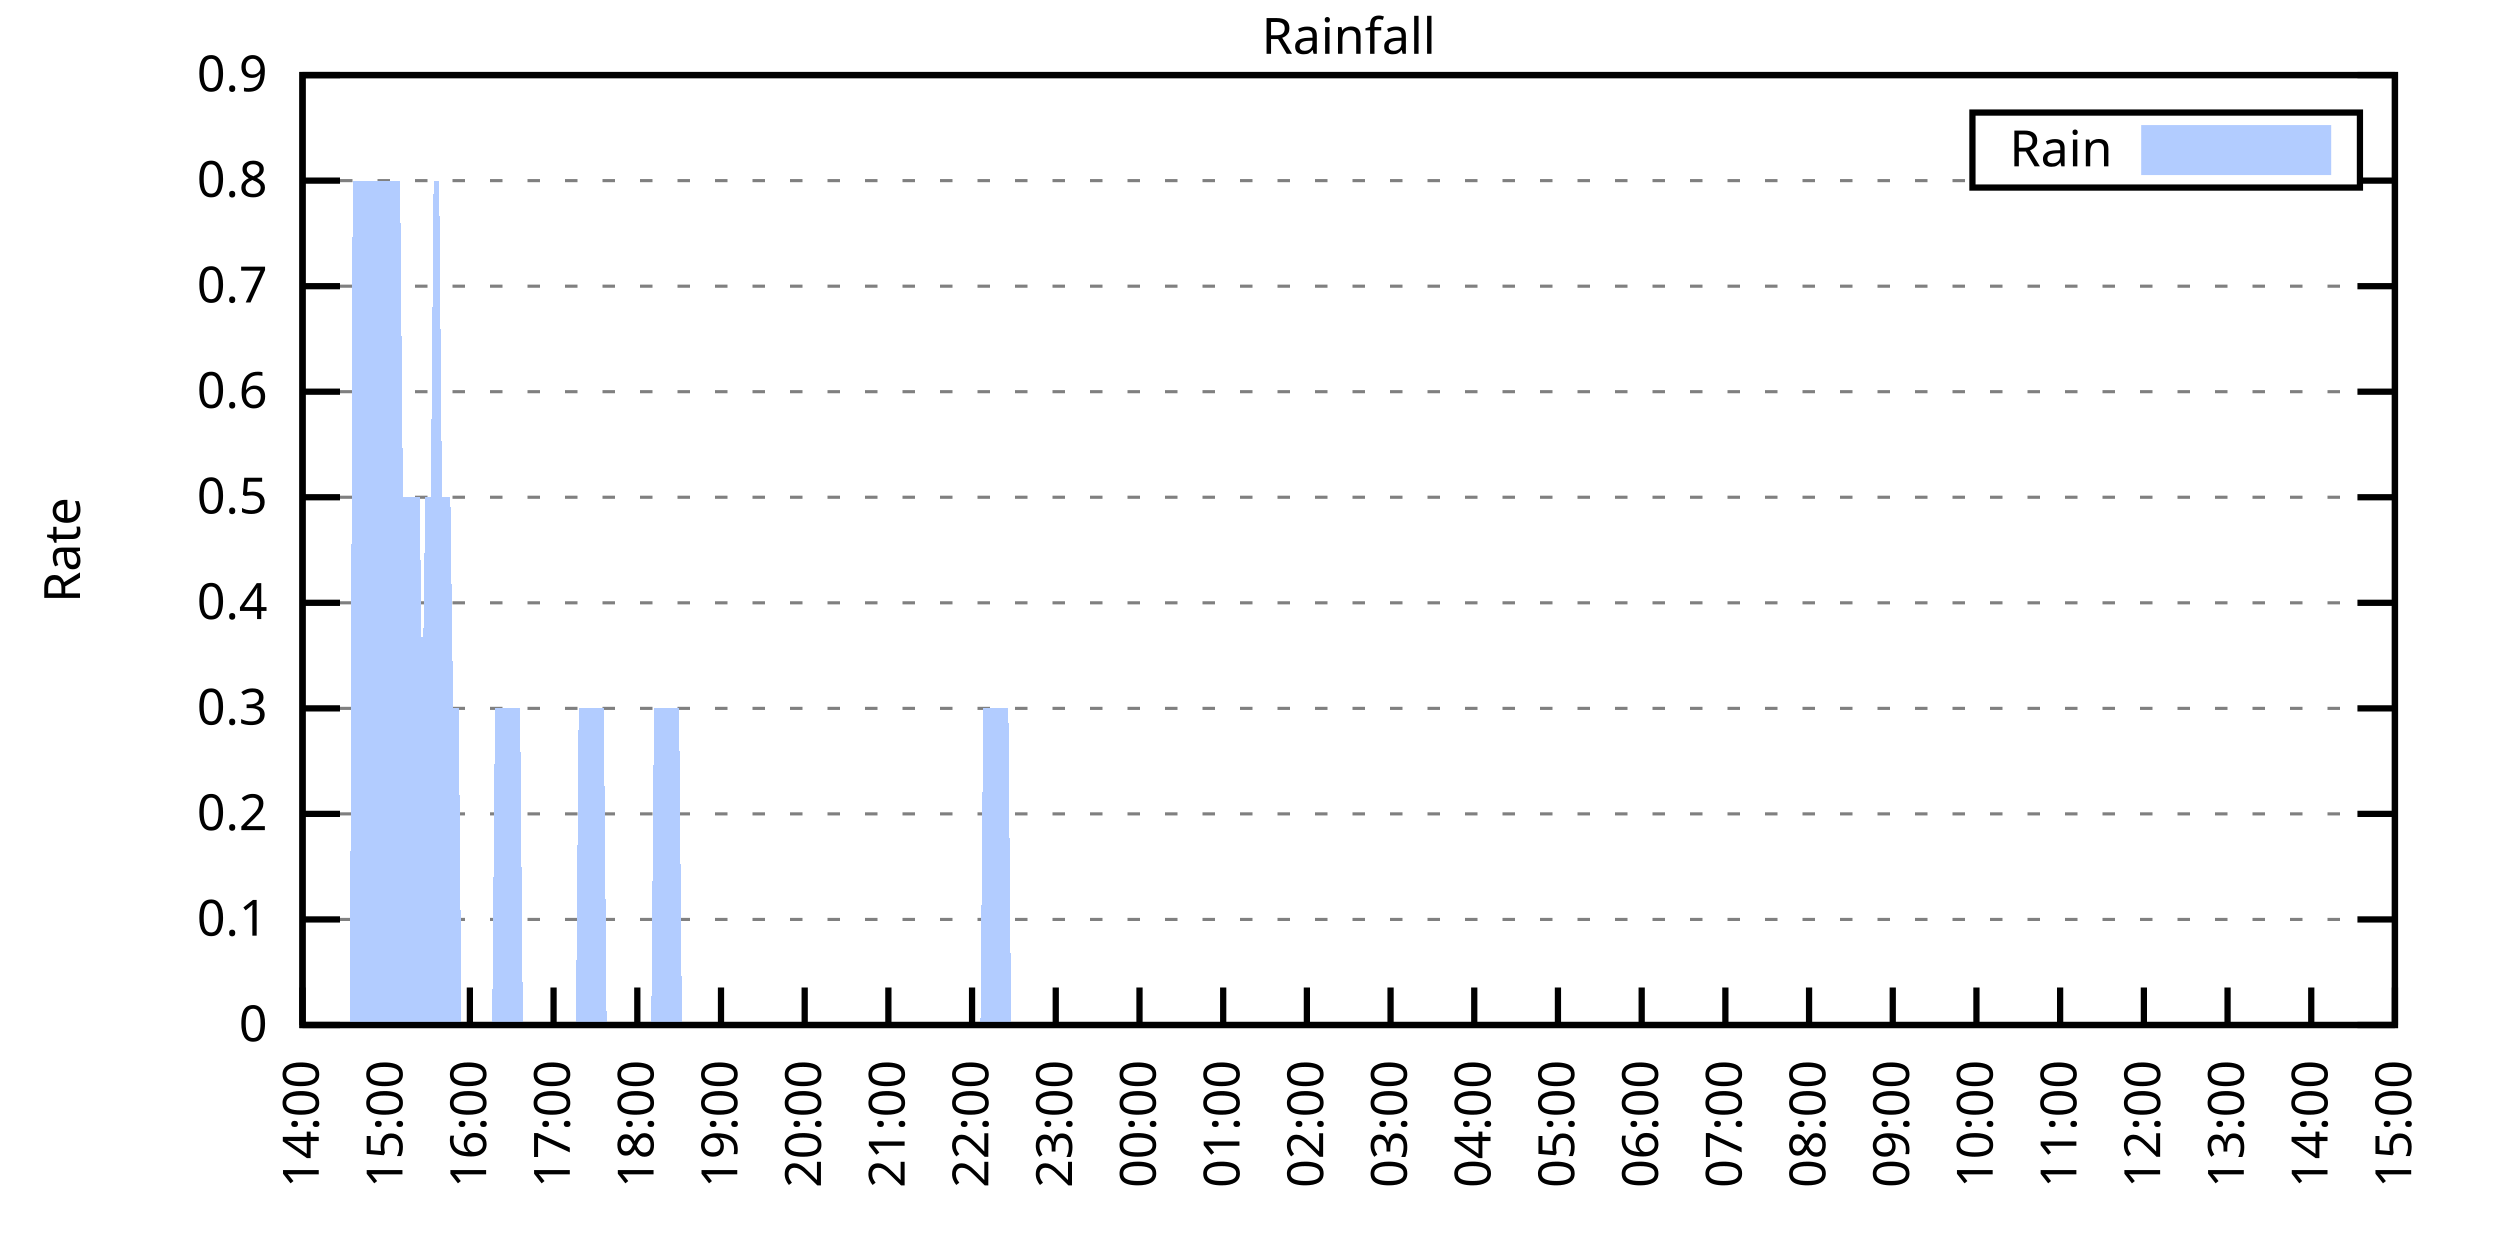
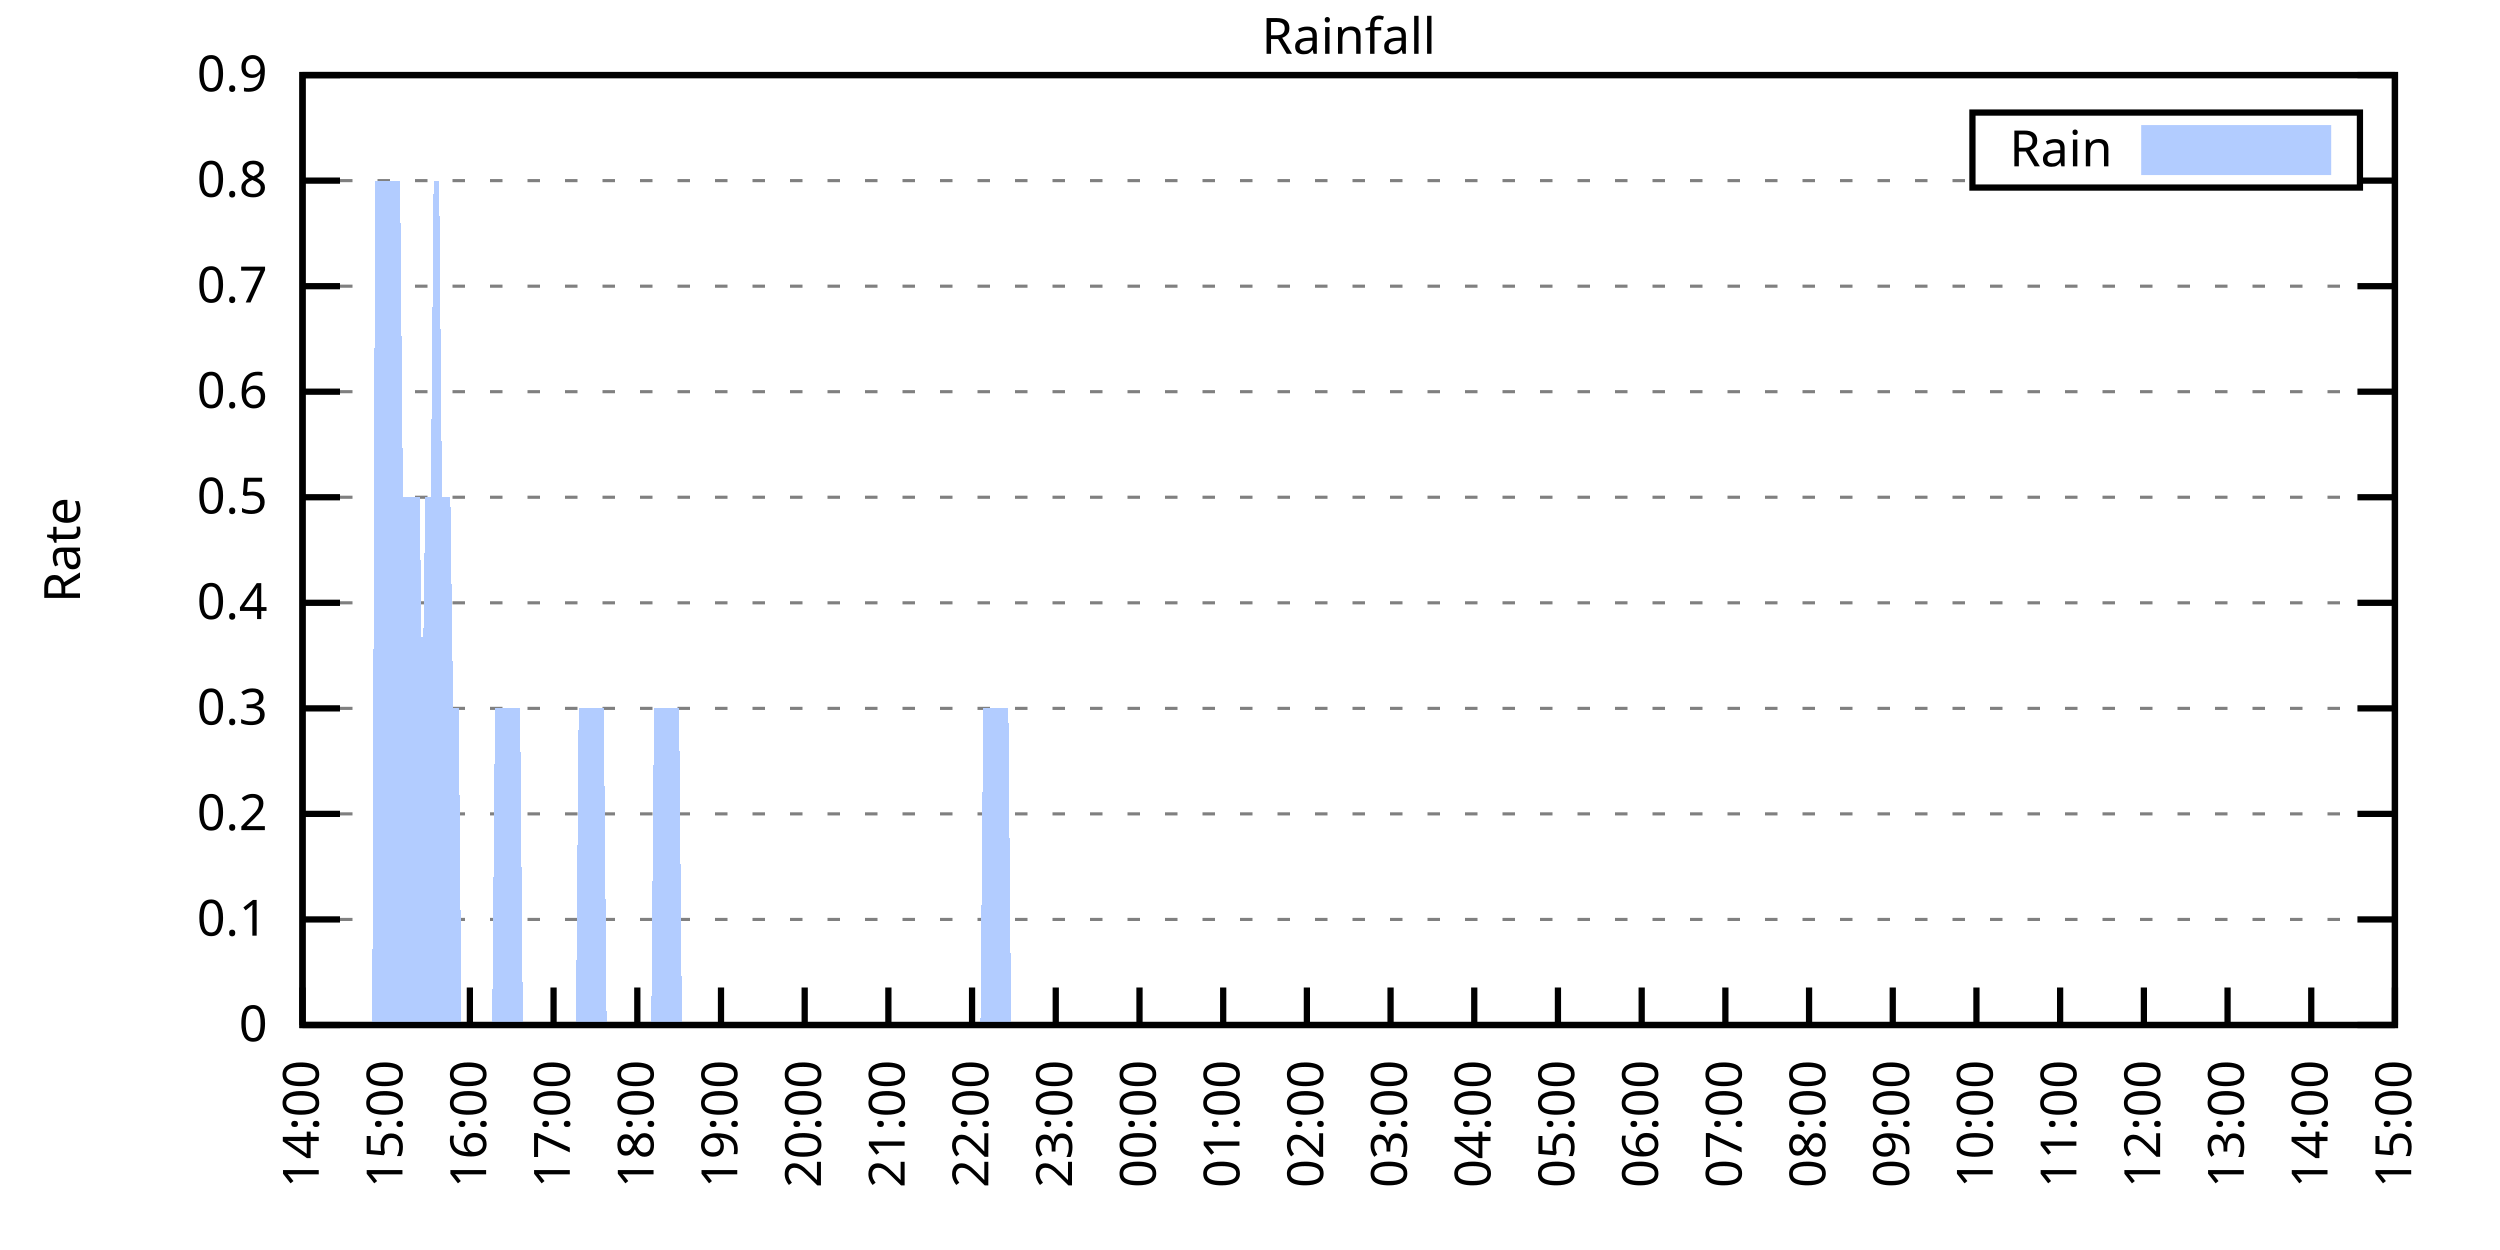
<svg xmlns="http://www.w3.org/2000/svg" xmlns:xlink="http://www.w3.org/1999/xlink" width="400" height="200" viewBox="0 0 400 200">
  <g id="gnuplot_canvas">
    <rect x="0" y="0" width="400" height="200" fill="none" />
    <defs>
      <circle id="gpDot" r="0.5" stroke-width="0.5" stroke="currentColor" />
      <path id="gpPt0" stroke-width="0.333" stroke="currentColor" d="M-1,0 h2 M0,-1 v2" />
      <path id="gpPt1" stroke-width="0.333" stroke="currentColor" d="M-1,-1 L1,1 M1,-1 L-1,1" />
      <path id="gpPt2" stroke-width="0.333" stroke="currentColor" d="M-1,0 L1,0 M0,-1 L0,1 M-1,-1 L1,1 M-1,1 L1,-1" />
      <rect id="gpPt3" stroke-width="0.333" stroke="currentColor" x="-1" y="-1" width="2" height="2" />
      <rect id="gpPt4" stroke-width="0.333" stroke="currentColor" fill="currentColor" x="-1" y="-1" width="2" height="2" />
      <circle id="gpPt5" stroke-width="0.333" stroke="currentColor" cx="0" cy="0" r="1" />
      <use xlink:href="#gpPt5" id="gpPt6" fill="currentColor" stroke="none" />
      <path id="gpPt7" stroke-width="0.333" stroke="currentColor" d="M0,-1.33 L-1.33,0.67 L1.33,0.67 z" />
      <use xlink:href="#gpPt7" id="gpPt8" fill="currentColor" stroke="none" />
      <use xlink:href="#gpPt7" id="gpPt9" stroke="currentColor" transform="rotate(180)" />
      <use xlink:href="#gpPt9" id="gpPt10" fill="currentColor" stroke="none" />
      <use xlink:href="#gpPt3" id="gpPt11" stroke="currentColor" transform="rotate(45)" />
      <use xlink:href="#gpPt11" id="gpPt12" fill="currentColor" stroke="none" />
      <path id="gpPt13" stroke-width="0.333" stroke="currentColor" d="M0,1.330 L1.265,0.411 L0.782,-1.067 L-0.782,-1.076 L-1.265,0.411 z" />
      <use xlink:href="#gpPt13" id="gpPt14" fill="currentColor" stroke="none" />
      <filter id="textbox" filterUnits="objectBoundingBox" x="0" y="0" height="1" width="1">
        <feFlood flood-color="white" flood-opacity="1" result="bgnd" />
        <feComposite in="SourceGraphic" in2="bgnd" operator="atop" />
      </filter>
      <filter id="greybox" filterUnits="objectBoundingBox" x="0" y="0" height="1" width="1">
        <feFlood flood-color="lightgrey" flood-opacity="1" result="grey" />
        <feComposite in="SourceGraphic" in2="grey" operator="atop" />
      </filter>
    </defs>
    <g fill="none" color="white" stroke="currentColor" stroke-width="1.00" stroke-linecap="butt" stroke-linejoin="miter">
</g>
    <g fill="none" color="black" stroke="currentColor" stroke-width="1.00" stroke-linecap="butt" stroke-linejoin="miter">
      <g stroke="none" shape-rendering="crispEdges">
        <polygon fill="rgb(255, 255, 255)" points="48.40,164.00 383.18,164.00 383.18,12.02 48.40,12.02 " />
      </g>
    </g>
    <g fill="none" color="black" stroke="currentColor" stroke-width="1.00" stroke-linecap="butt" stroke-linejoin="miter">
</g>
    <g fill="none" color="black" stroke="black" stroke-width="0.50" stroke-linecap="butt" stroke-linejoin="miter">
</g>
    <g fill="none" color="gray" stroke="currentColor" stroke-width="0.50" stroke-linecap="butt" stroke-linejoin="miter">
      <path stroke="gray" stroke-dasharray="2,4" class="gridline" d="M48.40,164.00 L383.19,164.00  " />
    </g>
    <g fill="none" color="gray" stroke="gray" stroke-width="1.00" stroke-linecap="butt" stroke-linejoin="miter">
</g>
    <g fill="none" color="black" stroke="currentColor" stroke-width="1.00" stroke-linecap="butt" stroke-linejoin="miter">
      <path stroke="black" d="M48.40,164.00 L54.40,164.00 M383.19,164.00 L377.19,164.00  " />
      <g transform="translate(42.80,166.60)" stroke="none" fill="black" font-family="Sans" font-size="8.00" text-anchor="end">
        <text>
          <tspan font-family="Sans"> 0</tspan>
        </text>
      </g>
    </g>
    <g fill="none" color="black" stroke="currentColor" stroke-width="1.00" stroke-linecap="butt" stroke-linejoin="miter">
</g>
    <g fill="none" color="black" stroke="black" stroke-width="0.50" stroke-linecap="butt" stroke-linejoin="miter">
</g>
    <g fill="none" color="gray" stroke="currentColor" stroke-width="0.50" stroke-linecap="butt" stroke-linejoin="miter">
      <path stroke="gray" stroke-dasharray="2,4" class="gridline" d="M48.40,147.11 L383.19,147.11  " />
    </g>
    <g fill="none" color="gray" stroke="gray" stroke-width="1.00" stroke-linecap="butt" stroke-linejoin="miter">
</g>
    <g fill="none" color="black" stroke="currentColor" stroke-width="1.00" stroke-linecap="butt" stroke-linejoin="miter">
      <path stroke="black" d="M48.40,147.11 L54.40,147.11 M383.19,147.11 L377.19,147.11  " />
      <g transform="translate(42.80,149.71)" stroke="none" fill="black" font-family="Sans" font-size="8.00" text-anchor="end">
        <text>
          <tspan font-family="Sans"> 0.1</tspan>
        </text>
      </g>
    </g>
    <g fill="none" color="black" stroke="currentColor" stroke-width="1.00" stroke-linecap="butt" stroke-linejoin="miter">
</g>
    <g fill="none" color="black" stroke="black" stroke-width="0.50" stroke-linecap="butt" stroke-linejoin="miter">
</g>
    <g fill="none" color="gray" stroke="currentColor" stroke-width="0.50" stroke-linecap="butt" stroke-linejoin="miter">
      <path stroke="gray" stroke-dasharray="2,4" class="gridline" d="M48.40,130.22 L383.19,130.22  " />
    </g>
    <g fill="none" color="gray" stroke="gray" stroke-width="1.00" stroke-linecap="butt" stroke-linejoin="miter">
</g>
    <g fill="none" color="black" stroke="currentColor" stroke-width="1.00" stroke-linecap="butt" stroke-linejoin="miter">
      <path stroke="black" d="M48.40,130.22 L54.40,130.22 M383.19,130.22 L377.19,130.22  " />
      <g transform="translate(42.80,132.82)" stroke="none" fill="black" font-family="Sans" font-size="8.00" text-anchor="end">
        <text>
          <tspan font-family="Sans"> 0.2</tspan>
        </text>
      </g>
    </g>
    <g fill="none" color="black" stroke="currentColor" stroke-width="1.00" stroke-linecap="butt" stroke-linejoin="miter">
</g>
    <g fill="none" color="black" stroke="black" stroke-width="0.50" stroke-linecap="butt" stroke-linejoin="miter">
</g>
    <g fill="none" color="gray" stroke="currentColor" stroke-width="0.50" stroke-linecap="butt" stroke-linejoin="miter">
      <path stroke="gray" stroke-dasharray="2,4" class="gridline" d="M48.40,113.34 L383.19,113.34  " />
    </g>
    <g fill="none" color="gray" stroke="gray" stroke-width="1.00" stroke-linecap="butt" stroke-linejoin="miter">
</g>
    <g fill="none" color="black" stroke="currentColor" stroke-width="1.00" stroke-linecap="butt" stroke-linejoin="miter">
      <path stroke="black" d="M48.40,113.34 L54.40,113.34 M383.19,113.34 L377.19,113.34  " />
      <g transform="translate(42.80,115.94)" stroke="none" fill="black" font-family="Sans" font-size="8.00" text-anchor="end">
        <text>
          <tspan font-family="Sans"> 0.3</tspan>
        </text>
      </g>
    </g>
    <g fill="none" color="black" stroke="currentColor" stroke-width="1.00" stroke-linecap="butt" stroke-linejoin="miter">
</g>
    <g fill="none" color="black" stroke="black" stroke-width="0.50" stroke-linecap="butt" stroke-linejoin="miter">
</g>
    <g fill="none" color="gray" stroke="currentColor" stroke-width="0.50" stroke-linecap="butt" stroke-linejoin="miter">
      <path stroke="gray" stroke-dasharray="2,4" class="gridline" d="M48.40,96.45 L383.19,96.45  " />
    </g>
    <g fill="none" color="gray" stroke="gray" stroke-width="1.00" stroke-linecap="butt" stroke-linejoin="miter">
</g>
    <g fill="none" color="black" stroke="currentColor" stroke-width="1.00" stroke-linecap="butt" stroke-linejoin="miter">
      <path stroke="black" d="M48.40,96.45 L54.40,96.45 M383.19,96.45 L377.19,96.45  " />
      <g transform="translate(42.80,99.05)" stroke="none" fill="black" font-family="Sans" font-size="8.00" text-anchor="end">
        <text>
          <tspan font-family="Sans"> 0.4</tspan>
        </text>
      </g>
    </g>
    <g fill="none" color="black" stroke="currentColor" stroke-width="1.00" stroke-linecap="butt" stroke-linejoin="miter">
</g>
    <g fill="none" color="black" stroke="black" stroke-width="0.50" stroke-linecap="butt" stroke-linejoin="miter">
</g>
    <g fill="none" color="gray" stroke="currentColor" stroke-width="0.50" stroke-linecap="butt" stroke-linejoin="miter">
      <path stroke="gray" stroke-dasharray="2,4" class="gridline" d="M48.40,79.56 L383.19,79.56  " />
    </g>
    <g fill="none" color="gray" stroke="gray" stroke-width="1.00" stroke-linecap="butt" stroke-linejoin="miter">
</g>
    <g fill="none" color="black" stroke="currentColor" stroke-width="1.00" stroke-linecap="butt" stroke-linejoin="miter">
      <path stroke="black" d="M48.40,79.56 L54.40,79.56 M383.19,79.56 L377.19,79.56  " />
      <g transform="translate(42.80,82.16)" stroke="none" fill="black" font-family="Sans" font-size="8.00" text-anchor="end">
        <text>
          <tspan font-family="Sans"> 0.5</tspan>
        </text>
      </g>
    </g>
    <g fill="none" color="black" stroke="currentColor" stroke-width="1.00" stroke-linecap="butt" stroke-linejoin="miter">
</g>
    <g fill="none" color="black" stroke="black" stroke-width="0.50" stroke-linecap="butt" stroke-linejoin="miter">
</g>
    <g fill="none" color="gray" stroke="currentColor" stroke-width="0.50" stroke-linecap="butt" stroke-linejoin="miter">
      <path stroke="gray" stroke-dasharray="2,4" class="gridline" d="M48.40,62.67 L383.19,62.67  " />
    </g>
    <g fill="none" color="gray" stroke="gray" stroke-width="1.00" stroke-linecap="butt" stroke-linejoin="miter">
</g>
    <g fill="none" color="black" stroke="currentColor" stroke-width="1.00" stroke-linecap="butt" stroke-linejoin="miter">
      <path stroke="black" d="M48.40,62.67 L54.40,62.67 M383.19,62.67 L377.19,62.67  " />
      <g transform="translate(42.80,65.27)" stroke="none" fill="black" font-family="Sans" font-size="8.00" text-anchor="end">
        <text>
          <tspan font-family="Sans"> 0.6</tspan>
        </text>
      </g>
    </g>
    <g fill="none" color="black" stroke="currentColor" stroke-width="1.00" stroke-linecap="butt" stroke-linejoin="miter">
</g>
    <g fill="none" color="black" stroke="black" stroke-width="0.50" stroke-linecap="butt" stroke-linejoin="miter">
</g>
    <g fill="none" color="gray" stroke="currentColor" stroke-width="0.50" stroke-linecap="butt" stroke-linejoin="miter">
      <path stroke="gray" stroke-dasharray="2,4" class="gridline" d="M48.40,45.79 L383.19,45.79  " />
    </g>
    <g fill="none" color="gray" stroke="gray" stroke-width="1.00" stroke-linecap="butt" stroke-linejoin="miter">
</g>
    <g fill="none" color="black" stroke="currentColor" stroke-width="1.00" stroke-linecap="butt" stroke-linejoin="miter">
      <path stroke="black" d="M48.40,45.79 L54.40,45.79 M383.19,45.79 L377.19,45.79  " />
      <g transform="translate(42.80,48.39)" stroke="none" fill="black" font-family="Sans" font-size="8.00" text-anchor="end">
        <text>
          <tspan font-family="Sans"> 0.7</tspan>
        </text>
      </g>
    </g>
    <g fill="none" color="black" stroke="currentColor" stroke-width="1.00" stroke-linecap="butt" stroke-linejoin="miter">
</g>
    <g fill="none" color="black" stroke="black" stroke-width="0.50" stroke-linecap="butt" stroke-linejoin="miter">
</g>
    <g fill="none" color="gray" stroke="currentColor" stroke-width="0.50" stroke-linecap="butt" stroke-linejoin="miter">
      <path stroke="gray" stroke-dasharray="2,4" class="gridline" d="M48.40,28.90 L315.59,28.90 M377.59,28.90 L383.19,28.90  " />
    </g>
    <g fill="none" color="gray" stroke="gray" stroke-width="1.00" stroke-linecap="butt" stroke-linejoin="miter">
</g>
    <g fill="none" color="black" stroke="currentColor" stroke-width="1.00" stroke-linecap="butt" stroke-linejoin="miter">
      <path stroke="black" d="M48.40,28.90 L54.40,28.90 M383.19,28.90 L377.19,28.90  " />
      <g transform="translate(42.80,31.50)" stroke="none" fill="black" font-family="Sans" font-size="8.00" text-anchor="end">
        <text>
          <tspan font-family="Sans"> 0.8</tspan>
        </text>
      </g>
    </g>
    <g fill="none" color="black" stroke="currentColor" stroke-width="1.00" stroke-linecap="butt" stroke-linejoin="miter">
</g>
    <g fill="none" color="black" stroke="black" stroke-width="0.50" stroke-linecap="butt" stroke-linejoin="miter">
</g>
    <g fill="none" color="gray" stroke="currentColor" stroke-width="0.50" stroke-linecap="butt" stroke-linejoin="miter">
      <path stroke="gray" stroke-dasharray="2,4" class="gridline" d="M48.40,12.01 L383.19,12.01  " />
    </g>
    <g fill="none" color="gray" stroke="gray" stroke-width="1.00" stroke-linecap="butt" stroke-linejoin="miter">
</g>
    <g fill="none" color="black" stroke="currentColor" stroke-width="1.00" stroke-linecap="butt" stroke-linejoin="miter">
      <path stroke="black" d="M48.40,12.01 L54.40,12.01 M383.19,12.01 L377.19,12.01  " />
      <g transform="translate(42.80,14.61)" stroke="none" fill="black" font-family="Sans" font-size="8.00" text-anchor="end">
        <text>
          <tspan font-family="Sans"> 0.9</tspan>
        </text>
      </g>
    </g>
    <g fill="none" color="black" stroke="currentColor" stroke-width="1.00" stroke-linecap="butt" stroke-linejoin="miter">
      <path stroke="black" d="M48.40,164.00 L48.40,158.00  " />
      <g transform="translate(51.00,169.60) rotate(270.00)" stroke="none" fill="black" font-family="Sans" font-size="8.00" text-anchor="end">
        <text>
          <tspan font-family="Sans">14:00</tspan>
        </text>
      </g>
    </g>
    <g fill="none" color="black" stroke="currentColor" stroke-width="1.00" stroke-linecap="butt" stroke-linejoin="miter">
      <path stroke="black" d="M61.79,164.00 L61.79,158.00  " />
      <g transform="translate(64.39,169.60) rotate(270.00)" stroke="none" fill="black" font-family="Sans" font-size="8.00" text-anchor="end">
        <text>
          <tspan font-family="Sans">15:00</tspan>
        </text>
      </g>
    </g>
    <g fill="none" color="black" stroke="currentColor" stroke-width="1.00" stroke-linecap="butt" stroke-linejoin="miter">
      <path stroke="black" d="M75.18,164.00 L75.18,158.00  " />
      <g transform="translate(77.78,169.60) rotate(270.00)" stroke="none" fill="black" font-family="Sans" font-size="8.00" text-anchor="end">
        <text>
          <tspan font-family="Sans">16:00</tspan>
        </text>
      </g>
    </g>
    <g fill="none" color="black" stroke="currentColor" stroke-width="1.00" stroke-linecap="butt" stroke-linejoin="miter">
      <path stroke="black" d="M88.57,164.00 L88.57,158.00  " />
      <g transform="translate(91.17,169.60) rotate(270.00)" stroke="none" fill="black" font-family="Sans" font-size="8.00" text-anchor="end">
        <text>
          <tspan font-family="Sans">17:00</tspan>
        </text>
      </g>
    </g>
    <g fill="none" color="black" stroke="currentColor" stroke-width="1.00" stroke-linecap="butt" stroke-linejoin="miter">
      <path stroke="black" d="M101.97,164.00 L101.97,158.00  " />
      <g transform="translate(104.57,169.60) rotate(270.00)" stroke="none" fill="black" font-family="Sans" font-size="8.00" text-anchor="end">
        <text>
          <tspan font-family="Sans">18:00</tspan>
        </text>
      </g>
    </g>
    <g fill="none" color="black" stroke="currentColor" stroke-width="1.00" stroke-linecap="butt" stroke-linejoin="miter">
      <path stroke="black" d="M115.36,164.00 L115.36,158.00  " />
      <g transform="translate(117.96,169.60) rotate(270.00)" stroke="none" fill="black" font-family="Sans" font-size="8.00" text-anchor="end">
        <text>
          <tspan font-family="Sans">19:00</tspan>
        </text>
      </g>
    </g>
    <g fill="none" color="black" stroke="currentColor" stroke-width="1.00" stroke-linecap="butt" stroke-linejoin="miter">
      <path stroke="black" d="M128.75,164.00 L128.75,158.00  " />
      <g transform="translate(131.35,169.60) rotate(270.00)" stroke="none" fill="black" font-family="Sans" font-size="8.00" text-anchor="end">
        <text>
          <tspan font-family="Sans">20:00</tspan>
        </text>
      </g>
    </g>
    <g fill="none" color="black" stroke="currentColor" stroke-width="1.00" stroke-linecap="butt" stroke-linejoin="miter">
      <path stroke="black" d="M142.14,164.00 L142.14,158.00  " />
      <g transform="translate(144.74,169.60) rotate(270.00)" stroke="none" fill="black" font-family="Sans" font-size="8.00" text-anchor="end">
        <text>
          <tspan font-family="Sans">21:00</tspan>
        </text>
      </g>
    </g>
    <g fill="none" color="black" stroke="currentColor" stroke-width="1.00" stroke-linecap="butt" stroke-linejoin="miter">
      <path stroke="black" d="M155.53,164.00 L155.53,158.00  " />
      <g transform="translate(158.13,169.60) rotate(270.00)" stroke="none" fill="black" font-family="Sans" font-size="8.00" text-anchor="end">
        <text>
          <tspan font-family="Sans">22:00</tspan>
        </text>
      </g>
    </g>
    <g fill="none" color="black" stroke="currentColor" stroke-width="1.00" stroke-linecap="butt" stroke-linejoin="miter">
      <path stroke="black" d="M168.92,164.00 L168.92,158.00  " />
      <g transform="translate(171.52,169.60) rotate(270.00)" stroke="none" fill="black" font-family="Sans" font-size="8.00" text-anchor="end">
        <text>
          <tspan font-family="Sans">23:00</tspan>
        </text>
      </g>
    </g>
    <g fill="none" color="black" stroke="currentColor" stroke-width="1.00" stroke-linecap="butt" stroke-linejoin="miter">
      <path stroke="black" d="M182.32,164.00 L182.32,158.00  " />
      <g transform="translate(184.92,169.60) rotate(270.00)" stroke="none" fill="black" font-family="Sans" font-size="8.00" text-anchor="end">
        <text>
          <tspan font-family="Sans">00:00</tspan>
        </text>
      </g>
    </g>
    <g fill="none" color="black" stroke="currentColor" stroke-width="1.00" stroke-linecap="butt" stroke-linejoin="miter">
      <path stroke="black" d="M195.71,164.00 L195.71,158.00  " />
      <g transform="translate(198.31,169.60) rotate(270.00)" stroke="none" fill="black" font-family="Sans" font-size="8.00" text-anchor="end">
        <text>
          <tspan font-family="Sans">01:00</tspan>
        </text>
      </g>
    </g>
    <g fill="none" color="black" stroke="currentColor" stroke-width="1.00" stroke-linecap="butt" stroke-linejoin="miter">
      <path stroke="black" d="M209.10,164.00 L209.10,158.00  " />
      <g transform="translate(211.70,169.60) rotate(270.00)" stroke="none" fill="black" font-family="Sans" font-size="8.00" text-anchor="end">
        <text>
          <tspan font-family="Sans">02:00</tspan>
        </text>
      </g>
    </g>
    <g fill="none" color="black" stroke="currentColor" stroke-width="1.00" stroke-linecap="butt" stroke-linejoin="miter">
      <path stroke="black" d="M222.49,164.00 L222.49,158.00  " />
      <g transform="translate(225.09,169.60) rotate(270.00)" stroke="none" fill="black" font-family="Sans" font-size="8.00" text-anchor="end">
        <text>
          <tspan font-family="Sans">03:00</tspan>
        </text>
      </g>
    </g>
    <g fill="none" color="black" stroke="currentColor" stroke-width="1.00" stroke-linecap="butt" stroke-linejoin="miter">
      <path stroke="black" d="M235.88,164.00 L235.88,158.00  " />
      <g transform="translate(238.48,169.60) rotate(270.00)" stroke="none" fill="black" font-family="Sans" font-size="8.00" text-anchor="end">
        <text>
          <tspan font-family="Sans">04:00</tspan>
        </text>
      </g>
    </g>
    <g fill="none" color="black" stroke="currentColor" stroke-width="1.00" stroke-linecap="butt" stroke-linejoin="miter">
      <path stroke="black" d="M249.27,164.00 L249.27,158.00  " />
      <g transform="translate(251.87,169.60) rotate(270.00)" stroke="none" fill="black" font-family="Sans" font-size="8.00" text-anchor="end">
        <text>
          <tspan font-family="Sans">05:00</tspan>
        </text>
      </g>
    </g>
    <g fill="none" color="black" stroke="currentColor" stroke-width="1.00" stroke-linecap="butt" stroke-linejoin="miter">
      <path stroke="black" d="M262.67,164.00 L262.67,158.00  " />
      <g transform="translate(265.27,169.60) rotate(270.00)" stroke="none" fill="black" font-family="Sans" font-size="8.00" text-anchor="end">
        <text>
          <tspan font-family="Sans">06:00</tspan>
        </text>
      </g>
    </g>
    <g fill="none" color="black" stroke="currentColor" stroke-width="1.00" stroke-linecap="butt" stroke-linejoin="miter">
      <path stroke="black" d="M276.06,164.00 L276.06,158.00  " />
      <g transform="translate(278.66,169.60) rotate(270.00)" stroke="none" fill="black" font-family="Sans" font-size="8.00" text-anchor="end">
        <text>
          <tspan font-family="Sans">07:00</tspan>
        </text>
      </g>
    </g>
    <g fill="none" color="black" stroke="currentColor" stroke-width="1.00" stroke-linecap="butt" stroke-linejoin="miter">
      <path stroke="black" d="M289.45,164.00 L289.45,158.00  " />
      <g transform="translate(292.05,169.60) rotate(270.00)" stroke="none" fill="black" font-family="Sans" font-size="8.00" text-anchor="end">
        <text>
          <tspan font-family="Sans">08:00</tspan>
        </text>
      </g>
    </g>
    <g fill="none" color="black" stroke="currentColor" stroke-width="1.00" stroke-linecap="butt" stroke-linejoin="miter">
      <path stroke="black" d="M302.84,164.00 L302.84,158.00  " />
      <g transform="translate(305.44,169.60) rotate(270.00)" stroke="none" fill="black" font-family="Sans" font-size="8.00" text-anchor="end">
        <text>
          <tspan font-family="Sans">09:00</tspan>
        </text>
      </g>
    </g>
    <g fill="none" color="black" stroke="currentColor" stroke-width="1.00" stroke-linecap="butt" stroke-linejoin="miter">
      <path stroke="black" d="M316.23,164.00 L316.23,158.00  " />
      <g transform="translate(318.83,169.60) rotate(270.00)" stroke="none" fill="black" font-family="Sans" font-size="8.00" text-anchor="end">
        <text>
          <tspan font-family="Sans">10:00</tspan>
        </text>
      </g>
    </g>
    <g fill="none" color="black" stroke="currentColor" stroke-width="1.00" stroke-linecap="butt" stroke-linejoin="miter">
      <path stroke="black" d="M329.62,164.00 L329.62,158.00  " />
      <g transform="translate(332.22,169.60) rotate(270.00)" stroke="none" fill="black" font-family="Sans" font-size="8.00" text-anchor="end">
        <text>
          <tspan font-family="Sans">11:00</tspan>
        </text>
      </g>
    </g>
    <g fill="none" color="black" stroke="currentColor" stroke-width="1.00" stroke-linecap="butt" stroke-linejoin="miter">
      <path stroke="black" d="M343.02,164.00 L343.02,158.00  " />
      <g transform="translate(345.62,169.60) rotate(270.00)" stroke="none" fill="black" font-family="Sans" font-size="8.00" text-anchor="end">
        <text>
          <tspan font-family="Sans">12:00</tspan>
        </text>
      </g>
    </g>
    <g fill="none" color="black" stroke="currentColor" stroke-width="1.00" stroke-linecap="butt" stroke-linejoin="miter">
      <path stroke="black" d="M356.41,164.00 L356.41,158.00  " />
      <g transform="translate(359.01,169.60) rotate(270.00)" stroke="none" fill="black" font-family="Sans" font-size="8.00" text-anchor="end">
        <text>
          <tspan font-family="Sans">13:00</tspan>
        </text>
      </g>
    </g>
    <g fill="none" color="black" stroke="currentColor" stroke-width="1.00" stroke-linecap="butt" stroke-linejoin="miter">
      <path stroke="black" d="M369.80,164.00 L369.80,158.00  " />
      <g transform="translate(372.40,169.60) rotate(270.00)" stroke="none" fill="black" font-family="Sans" font-size="8.00" text-anchor="end">
        <text>
          <tspan font-family="Sans">14:00</tspan>
        </text>
      </g>
    </g>
    <g fill="none" color="black" stroke="currentColor" stroke-width="1.00" stroke-linecap="butt" stroke-linejoin="miter">
      <path stroke="black" d="M383.19,164.00 L383.19,158.00  " />
      <g transform="translate(385.79,169.60) rotate(270.00)" stroke="none" fill="black" font-family="Sans" font-size="8.00" text-anchor="end">
        <text>
          <tspan font-family="Sans">15:00</tspan>
        </text>
      </g>
    </g>
    <g fill="none" color="black" stroke="currentColor" stroke-width="1.00" stroke-linecap="butt" stroke-linejoin="miter">
</g>
    <g fill="none" color="black" stroke="currentColor" stroke-width="1.00" stroke-linecap="butt" stroke-linejoin="miter">
      <path stroke="black" d="M48.40,12.01 L48.40,164.00 L383.19,164.00 L383.19,12.01 L48.40,12.01 Z  " />
    </g>
    <g fill="none" color="black" stroke="currentColor" stroke-width="1.00" stroke-linecap="butt" stroke-linejoin="miter">
</g>
    <g fill="none" color="black" stroke="currentColor" stroke-width="1.00" stroke-linecap="butt" stroke-linejoin="miter">
      <path stroke="black" d="M315.59,30.01 L315.59,18.01 L377.59,18.01 L377.59,30.01 L315.59,30.01 Z  " />
    </g>
    <g id="Rainfall_plot_1">
      <g fill="none" color="white" stroke="black" stroke-width="2.00" stroke-linecap="butt" stroke-linejoin="miter">
</g>
      <g fill="none" color="black" stroke="currentColor" stroke-width="2.00" stroke-linecap="butt" stroke-linejoin="miter">
        <g transform="translate(337.99,26.61)" stroke="none" fill="black" font-family="Sans" font-size="8.00" text-anchor="end">
          <text>
            <tspan font-family="Sans">Rain</tspan>
          </text>
        </g>
      </g>
      <g fill="none" color="black" stroke="currentColor" stroke-width="2.00" stroke-linecap="butt" stroke-linejoin="miter">
        <g stroke="none" shape-rendering="crispEdges">
          <polygon fill="rgb(178, 204, 255)" points="343.59,27.01 371.99,27.01 371.99,21.01 343.59,21.01 " />
        </g>
        <path stroke="rgb(178, 204, 255)" d="M343.59,27.01 L371.99,27.01 L371.99,21.01 L343.59,21.01 L343.59,27.01 Z  " />
      </g>
      <g fill="none" color="black" stroke="currentColor" stroke-width="2.00" stroke-linecap="butt" stroke-linejoin="miter">
        <g stroke="none" shape-rendering="crispEdges">
-           <polygon fill="rgb(178, 204, 255)" points="51.97,164.00 52.42,164.00 52.86,164.00 53.31,164.00 53.76,164.00 54.20,164.00 54.65,164.00 55.10,164.00 55.54,164.00 55.99,164.00 56.43,28.90 56.88,28.90 57.33,28.90 57.77,28.90 58.22,28.90 58.67,28.90 59.11,28.90 59.56,28.90 60.01,28.90 60.45,28.90 60.90,28.90 61.35,28.90 61.79,28.90 62.24,28.90 62.68,28.90 63.13,28.90 63.58,28.90 64.02,28.90 64.47,79.56 64.92,79.56 65.36,79.56 65.81,79.56 66.26,79.56 66.70,79.56 67.15,79.56 67.59,113.34 68.04,79.56 68.49,79.56 68.93,79.56 69.38,28.90 69.83,28.90 70.27,28.90 70.72,79.56 71.17,79.56 71.61,79.56 72.06,79.56 72.50,113.34 72.95,113.34 73.40,113.34 73.84,164.00 74.29,164.00 74.74,164.00 75.18,164.00 75.63,164.00 76.08,164.00 76.52,164.00 76.97,164.00 77.42,164.00 77.86,164.00 78.31,164.00 78.75,164.00 79.20,113.34 79.65,113.34 80.09,113.34 80.54,113.34 80.99,113.34 81.43,113.34 81.88,113.34 82.33,113.34 82.77,113.34 83.22,113.34 83.66,164.00 84.11,164.00 84.56,164.00 85.00,164.00 85.45,164.00 85.90,164.00 86.34,164.00 86.79,164.00 87.24,164.00 87.68,164.00 88.13,164.00 88.57,164.00 89.02,164.00 89.47,164.00 89.91,164.00 90.36,164.00 90.81,164.00 91.25,164.00 91.70,164.00 92.15,164.00 92.59,113.34 93.04,113.34 93.49,113.34 93.93,113.34 94.38,113.34 94.82,113.34 95.27,113.34 95.72,113.34 96.16,113.34 96.61,113.34 97.06,164.00 97.50,164.00 97.95,164.00 98.40,164.00 98.84,164.00 99.29,164.00 99.73,164.00 100.18,164.00 100.63,164.00 101.07,164.00 101.52,164.00 101.97,164.00 102.41,164.00 102.86,164.00 103.31,164.00 103.75,164.00 104.20,164.00 104.64,113.34 105.09,113.34 105.54,113.34 105.98,113.34 106.43,113.34 106.88,113.34 107.32,113.34 107.77,113.34 108.22,113.34 108.66,113.34 109.11,164.00 109.55,164.00 110.00,164.00 110.45,164.00 110.89,164.00 111.34,164.00 111.79,164.00 112.23,164.00 112.68,164.00 113.13,164.00 113.57,164.00 114.02,164.00 114.47,164.00 114.91,164.00 115.36,164.00 115.80,164.00 116.25,164.00 116.70,164.00 117.14,164.00 117.59,164.00 118.04,164.00 118.48,164.00 118.93,164.00 119.38,164.00 119.82,164.00 120.27,164.00 120.71,164.00 121.16,164.00 121.61,164.00 122.05,164.00 122.50,164.00 122.95,164.00 123.39,164.00 123.84,164.00 124.29,164.00 124.73,164.00 125.18,164.00 125.62,164.00 126.07,164.00 126.52,164.00 126.96,164.00 127.41,164.00 127.86,164.00 128.30,164.00 128.75,164.00 129.20,164.00 129.64,164.00 130.09,164.00 130.54,164.00 130.98,164.00 131.43,164.00 131.87,164.00 132.32,164.00 132.77,164.00 133.21,164.00 133.66,164.00 134.11,164.00 134.55,164.00 135.00,164.00 135.45,164.00 135.89,164.00 136.34,164.00 136.78,164.00 137.23,164.00 137.68,164.00 138.12,164.00 138.57,164.00 139.02,164.00 139.46,164.00 139.91,164.00 140.36,164.00 140.80,164.00 141.25,164.00 141.69,164.00 142.14,164.00 142.59,164.00 143.03,164.00 143.48,164.00 143.93,164.00 144.37,164.00 144.82,164.00 145.27,164.00 145.71,164.00 146.16,164.00 146.61,164.00 147.05,164.00 147.50,164.00 147.94,164.00 148.39,164.00 148.84,164.00 149.28,164.00 149.73,164.00 150.18,164.00 150.62,164.00 151.07,164.00 151.52,164.00 151.96,164.00 152.41,164.00 152.85,164.00 153.30,164.00 153.75,164.00 154.19,164.00 154.64,164.00 155.09,164.00 155.53,164.00 155.98,164.00 156.43,164.00 156.87,164.00 157.32,113.34 157.76,113.34 158.21,113.34 158.66,113.34 159.10,113.34 159.55,113.34 160.00,113.34 160.44,113.34 160.89,113.34 161.34,113.34 161.78,164.00 162.23,164.00 162.67,164.00 163.12,164.00 163.57,164.00 164.01,164.00 164.46,164.00 164.91,164.00 165.35,164.00 165.80,164.00 166.25,164.00 166.69,164.00 167.14,164.00 167.59,164.00 168.03,164.00 168.48,164.00 168.92,164.00 169.37,164.00 169.82,164.00 170.26,164.00 170.71,164.00 171.16,164.00 171.60,164.00 172.05,164.00 172.50,164.00 172.94,164.00 173.39,164.00 173.83,164.00 174.28,164.00 174.73,164.00 175.17,164.00 175.62,164.00 176.07,164.00 176.51,164.00 176.96,164.00 177.41,164.00 177.85,164.00 178.30,164.00 178.74,164.00 179.19,164.00 179.64,164.00 180.08,164.00 180.53,164.00 180.98,164.00 181.42,164.00 181.87,164.00 182.32,164.00 182.76,164.00 183.21,164.00 183.66,164.00 184.10,164.00 184.55,164.00 184.99,164.00 185.44,164.00 185.89,164.00 186.33,164.00 186.78,164.00 187.23,164.00 187.67,164.00 188.12,164.00 188.57,164.00 189.01,164.00 189.46,164.00 189.90,164.00 190.35,164.00 190.80,164.00 191.24,164.00 191.69,164.00 192.14,164.00 192.58,164.00 193.03,164.00 193.48,164.00 193.92,164.00 194.37,164.00 194.81,164.00 195.26,164.00 195.71,164.00 196.15,164.00 196.60,164.00 197.05,164.00 197.49,164.00 197.94,164.00 198.39,164.00 198.83,164.00 199.28,164.00 199.73,164.00 200.17,164.00 200.62,164.00 201.06,164.00 201.51,164.00 201.96,164.00 202.40,164.00 202.85,164.00 203.30,164.00 203.74,164.00 204.19,164.00 204.64,164.00 205.08,164.00 205.53,164.00 205.97,164.00 206.42,164.00 206.87,164.00 207.31,164.00 207.76,164.00 208.21,164.00 208.65,164.00 209.10,164.00 209.55,164.00 209.99,164.00 210.44,164.00 210.88,164.00 211.33,164.00 211.78,164.00 212.22,164.00 212.67,164.00 213.12,164.00 213.56,164.00 214.01,164.00 214.46,164.00 214.90,164.00 215.35,164.00 215.80,164.00 216.24,164.00 216.69,164.00 217.13,164.00 217.58,164.00 218.03,164.00 218.47,164.00 218.92,164.00 219.37,164.00 219.81,164.00 220.26,164.00 220.71,164.00 221.15,164.00 221.60,164.00 222.04,164.00 222.49,164.00 222.94,164.00 223.38,164.00 223.83,164.00 224.28,164.00 224.72,164.00 225.17,164.00 225.62,164.00 226.06,164.00 226.51,164.00 226.95,164.00 227.40,164.00 227.85,164.00 228.29,164.00 228.74,164.00 229.19,164.00 229.63,164.00 230.08,164.00 230.53,164.00 230.97,164.00 231.42,164.00 231.86,164.00 232.31,164.00 232.76,164.00 233.20,164.00 233.65,164.00 234.10,164.00 234.54,164.00 234.99,164.00 235.44,164.00 235.88,164.00 236.33,164.00 236.78,164.00 237.22,164.00 237.67,164.00 238.11,164.00 238.56,164.00 239.01,164.00 239.45,164.00 239.90,164.00 240.35,164.00 240.79,164.00 241.24,164.00 241.69,164.00 242.13,164.00 242.58,164.00 243.02,164.00 243.47,164.00 243.92,164.00 244.36,164.00 244.81,164.00 245.26,164.00 245.70,164.00 246.15,164.00 246.60,164.00 247.04,164.00 247.49,164.00 247.93,164.00 248.38,164.00 248.83,164.00 249.27,164.00 249.72,164.00 250.17,164.00 250.61,164.00 251.06,164.00 251.51,164.00 251.95,164.00 252.40,164.00 252.85,164.00 253.29,164.00 253.74,164.00 254.18,164.00 254.63,164.00 255.08,164.00 255.52,164.00 255.97,164.00 256.42,164.00 256.86,164.00 257.31,164.00 257.76,164.00 258.20,164.00 258.65,164.00 259.09,164.00 259.54,164.00 259.99,164.00 260.43,164.00 260.88,164.00 261.33,164.00 261.77,164.00 262.22,164.00 262.67,164.00 263.11,164.00 263.56,164.00 264.00,164.00 264.45,164.00 264.90,164.00 265.34,164.00 265.79,164.00 266.24,164.00 266.68,164.00 267.13,164.00 267.58,164.00 268.02,164.00 268.47,164.00 268.92,164.00 269.36,164.00 269.81,164.00 270.25,164.00 270.70,164.00 271.15,164.00 271.59,164.00 272.04,164.00 272.49,164.00 272.93,164.00 273.38,164.00 273.83,164.00 274.27,164.00 274.72,164.00 275.16,164.00 275.61,164.00 276.06,164.00 276.50,164.00 276.95,164.00 277.40,164.00 277.84,164.00 278.29,164.00 278.74,164.00 279.18,164.00 279.63,164.00 280.07,164.00 280.52,164.00 280.97,164.00 281.41,164.00 281.86,164.00 282.31,164.00 282.75,164.00 283.20,164.00 283.65,164.00 284.09,164.00 284.54,164.00 284.98,164.00 285.43,164.00 285.88,164.00 286.32,164.00 286.77,164.00 287.22,164.00 287.66,164.00 288.11,164.00 288.56,164.00 289.00,164.00 289.45,164.00 289.90,164.00 290.34,164.00 290.79,164.00 291.23,164.00 291.68,164.00 292.13,164.00 292.57,164.00 293.02,164.00 293.47,164.00 293.91,164.00 294.36,164.00 294.81,164.00 295.25,164.00 295.70,164.00 296.14,164.00 296.59,164.00 297.04,164.00 297.48,164.00 297.93,164.00 298.38,164.00 298.82,164.00 299.27,164.00 299.72,164.00 300.16,164.00 300.61,164.00 301.05,164.00 301.50,164.00 301.95,164.00 302.39,164.00 302.84,164.00 303.29,164.00 303.73,164.00 304.18,164.00 304.63,164.00 305.07,164.00 305.52,164.00 305.97,164.00 306.41,164.00 306.86,164.00 307.30,164.00 307.75,164.00 308.20,164.00 308.64,164.00 309.09,164.00 309.54,164.00 309.98,164.00 310.43,164.00 310.88,164.00 311.32,164.00 311.77,164.00 312.21,164.00 312.66,164.00 313.11,164.00 313.55,164.00 314.00,164.00 314.45,164.00 314.89,164.00 315.34,164.00 315.79,164.00 316.23,164.00 316.68,164.00 317.12,164.00 317.57,164.00 318.02,164.00 318.46,164.00 318.91,164.00 319.36,164.00 319.80,164.00 320.25,164.00 320.70,164.00 321.14,164.00 321.59,164.00 322.04,164.00 322.48,164.00 322.93,164.00 323.37,164.00 323.82,164.00 324.27,164.00 324.71,164.00 325.16,164.00 325.61,164.00 326.05,164.00 326.50,164.00 326.95,164.00 327.39,164.00 327.84,164.00 328.28,164.00 328.73,164.00 329.18,164.00 329.62,164.00 330.07,164.00 330.52,164.00 330.96,164.00 331.41,164.00 331.86,164.00 332.30,164.00 332.75,164.00 333.19,164.00 333.64,164.00 334.09,164.00 334.53,164.00 334.98,164.00 335.43,164.00 335.87,164.00 336.32,164.00 336.77,164.00 337.21,164.00 337.66,164.00 338.10,164.00 338.55,164.00 339.00,164.00 339.44,164.00 339.89,164.00 340.34,164.00 340.78,164.00 341.23,164.00 341.68,164.00 342.12,164.00 342.57,164.00 343.02,164.00 343.46,164.00 343.91,164.00 344.35,164.00 344.80,164.00 345.25,164.00 345.69,164.00 346.14,164.00 346.59,164.00 347.03,164.00 347.48,164.00 347.93,164.00 348.37,164.00 348.82,164.00 349.26,164.00 349.71,164.00 350.16,164.00 350.60,164.00 351.05,164.00 351.50,164.00 351.94,164.00 352.39,164.00 352.84,164.00 353.28,164.00 353.73,164.00 354.17,164.00 354.62,164.00 355.07,164.00 355.51,164.00 355.96,164.00 356.41,164.00 356.85,164.00 357.30,164.00 357.75,164.00 358.19,164.00 358.64,164.00 359.09,164.00 359.53,164.00 359.98,164.00 360.42,164.00 360.87,164.00 361.32,164.00 361.76,164.00 362.21,164.00 362.66,164.00 363.10,164.00 363.55,164.00 364.00,164.00 364.44,164.00 364.89,164.00 365.33,164.00 365.78,164.00 366.23,164.00 366.67,164.00 367.12,164.00 367.57,164.00 368.01,164.00 368.46,164.00 368.91,164.00 369.35,164.00 369.80,164.00 370.24,164.00 370.69,164.00 371.14,164.00 371.58,164.00 372.03,164.00 372.48,164.00 372.92,164.00 372.92,164.00 51.97,164.00 " />
+           <polygon fill="rgb(178, 204, 255)" points="55.54,164.00 55.99,164.00 56.43,164.00 56.88,164.00 57.33,164.00 57.77,164.00 58.22,164.00 58.67,164.00 59.11,164.00 59.56,164.00 60.01,28.90 60.45,28.90 60.90,28.90 61.35,28.90 61.79,28.90 62.24,28.90 62.68,28.90 63.13,28.90 63.58,28.90 64.02,28.90 64.47,79.56 64.92,79.56 65.36,79.56 65.81,79.56 66.26,79.56 66.70,79.56 67.15,79.56 67.59,113.34 68.04,79.56 68.49,79.56 68.93,79.56 69.38,28.90 69.83,28.90 70.27,28.90 70.72,79.56 71.17,79.56 71.61,79.56 72.06,79.56 72.50,113.34 72.95,113.34 73.40,113.34 73.84,164.00 74.29,164.00 74.74,164.00 75.18,164.00 75.63,164.00 76.08,164.00 76.52,164.00 76.97,164.00 77.42,164.00 77.86,164.00 78.31,164.00 78.75,164.00 79.20,113.34 79.65,113.34 80.09,113.34 80.54,113.34 80.99,113.34 81.43,113.34 81.88,113.34 82.33,113.34 82.77,113.34 83.22,113.34 83.66,164.00 84.11,164.00 84.56,164.00 85.00,164.00 85.45,164.00 85.90,164.00 86.34,164.00 86.79,164.00 87.24,164.00 87.68,164.00 88.13,164.00 88.57,164.00 89.02,164.00 89.47,164.00 89.91,164.00 90.36,164.00 90.81,164.00 91.25,164.00 91.70,164.00 92.15,164.00 92.59,113.34 93.04,113.34 93.49,113.34 93.93,113.34 94.38,113.34 94.82,113.34 95.27,113.34 95.72,113.34 96.16,113.34 96.61,113.34 97.06,164.00 97.50,164.00 97.95,164.00 98.40,164.00 98.84,164.00 99.29,164.00 99.73,164.00 100.18,164.00 100.63,164.00 101.07,164.00 101.52,164.00 101.97,164.00 102.41,164.00 102.86,164.00 103.31,164.00 103.75,164.00 104.20,164.00 104.64,113.34 105.09,113.34 105.54,113.34 105.98,113.34 106.43,113.34 106.88,113.34 107.32,113.34 107.77,113.34 108.22,113.34 108.66,113.34 109.11,164.00 109.55,164.00 110.00,164.00 110.45,164.00 110.89,164.00 111.34,164.00 111.79,164.00 112.23,164.00 112.68,164.00 113.13,164.00 113.57,164.00 114.02,164.00 114.47,164.00 114.91,164.00 115.36,164.00 115.80,164.00 116.25,164.00 116.70,164.00 117.14,164.00 117.59,164.00 118.04,164.00 118.48,164.00 118.93,164.00 119.38,164.00 119.82,164.00 120.27,164.00 120.71,164.00 121.16,164.00 121.61,164.00 122.05,164.00 122.50,164.00 122.95,164.00 123.39,164.00 123.84,164.00 124.29,164.00 124.73,164.00 125.18,164.00 125.62,164.00 126.07,164.00 126.52,164.00 126.96,164.00 127.41,164.00 127.86,164.00 128.30,164.00 128.75,164.00 129.20,164.00 129.64,164.00 130.09,164.00 130.54,164.00 130.98,164.00 131.43,164.00 131.87,164.00 132.32,164.00 132.77,164.00 133.21,164.00 133.66,164.00 134.11,164.00 134.55,164.00 135.00,164.00 135.45,164.00 135.89,164.00 136.34,164.00 136.78,164.00 137.23,164.00 137.68,164.00 138.12,164.00 138.57,164.00 139.02,164.00 139.46,164.00 139.91,164.00 140.36,164.00 140.80,164.00 141.25,164.00 141.69,164.00 142.14,164.00 142.59,164.00 143.03,164.00 143.48,164.00 143.93,164.00 144.37,164.00 144.82,164.00 145.27,164.00 145.71,164.00 146.16,164.00 146.61,164.00 147.05,164.00 147.50,164.00 147.94,164.00 148.39,164.00 148.84,164.00 149.28,164.00 149.73,164.00 150.18,164.00 150.62,164.00 151.07,164.00 151.52,164.00 151.96,164.00 152.41,164.00 152.85,164.00 153.30,164.00 153.75,164.00 154.19,164.00 154.64,164.00 155.09,164.00 155.53,164.00 155.98,164.00 156.43,164.00 156.87,164.00 157.32,113.34 157.76,113.34 158.21,113.34 158.66,113.34 159.10,113.34 159.55,113.34 160.00,113.34 160.44,113.34 160.89,113.34 161.34,113.34 161.78,164.00 162.23,164.00 162.67,164.00 163.12,164.00 163.57,164.00 164.01,164.00 164.46,164.00 164.91,164.00 165.35,164.00 165.80,164.00 166.25,164.00 166.69,164.00 167.14,164.00 167.59,164.00 168.03,164.00 168.48,164.00 168.92,164.00 169.37,164.00 169.82,164.00 170.26,164.00 170.71,164.00 171.16,164.00 171.60,164.00 172.05,164.00 172.50,164.00 172.94,164.00 173.39,164.00 173.83,164.00 174.28,164.00 174.73,164.00 175.17,164.00 175.62,164.00 176.07,164.00 176.51,164.00 176.96,164.00 177.41,164.00 177.85,164.00 178.30,164.00 178.74,164.00 179.19,164.00 179.64,164.00 180.08,164.00 180.53,164.00 180.98,164.00 181.42,164.00 181.87,164.00 182.32,164.00 182.76,164.00 183.21,164.00 183.66,164.00 184.10,164.00 184.55,164.00 184.99,164.00 185.44,164.00 185.89,164.00 186.33,164.00 186.78,164.00 187.23,164.00 187.67,164.00 188.12,164.00 188.57,164.00 189.01,164.00 189.46,164.00 189.90,164.00 190.35,164.00 190.80,164.00 191.24,164.00 191.69,164.00 192.14,164.00 192.58,164.00 193.03,164.00 193.48,164.00 193.92,164.00 194.37,164.00 194.81,164.00 195.26,164.00 195.71,164.00 196.15,164.00 196.60,164.00 197.05,164.00 197.49,164.00 197.94,164.00 198.39,164.00 198.83,164.00 199.28,164.00 199.73,164.00 200.17,164.00 200.62,164.00 201.06,164.00 201.51,164.00 201.96,164.00 202.40,164.00 202.85,164.00 203.30,164.00 203.74,164.00 204.19,164.00 204.64,164.00 205.08,164.00 205.53,164.00 205.97,164.00 206.42,164.00 206.87,164.00 207.31,164.00 207.76,164.00 208.21,164.00 208.65,164.00 209.10,164.00 209.55,164.00 209.99,164.00 210.44,164.00 210.88,164.00 211.33,164.00 211.78,164.00 212.22,164.00 212.67,164.00 213.12,164.00 213.56,164.00 214.01,164.00 214.46,164.00 214.90,164.00 215.35,164.00 215.80,164.00 216.24,164.00 216.69,164.00 217.13,164.00 217.58,164.00 218.03,164.00 218.47,164.00 218.92,164.00 219.37,164.00 219.81,164.00 220.26,164.00 220.71,164.00 221.15,164.00 221.60,164.00 222.04,164.00 222.49,164.00 222.94,164.00 223.38,164.00 223.83,164.00 224.28,164.00 224.72,164.00 225.17,164.00 225.62,164.00 226.06,164.00 226.51,164.00 226.95,164.00 227.40,164.00 227.85,164.00 228.29,164.00 228.74,164.00 229.19,164.00 229.63,164.00 230.08,164.00 230.53,164.00 230.97,164.00 231.42,164.00 231.86,164.00 232.31,164.00 232.76,164.00 233.20,164.00 233.65,164.00 234.10,164.00 234.54,164.00 234.99,164.00 235.44,164.00 235.88,164.00 236.33,164.00 236.78,164.00 237.22,164.00 237.67,164.00 238.11,164.00 238.56,164.00 239.01,164.00 239.45,164.00 239.90,164.00 240.35,164.00 240.79,164.00 241.24,164.00 241.69,164.00 242.13,164.00 242.58,164.00 243.02,164.00 243.47,164.00 243.92,164.00 244.36,164.00 244.81,164.00 245.26,164.00 245.70,164.00 246.15,164.00 246.60,164.00 247.04,164.00 247.49,164.00 247.93,164.00 248.38,164.00 248.83,164.00 249.27,164.00 249.72,164.00 250.17,164.00 250.61,164.00 251.06,164.00 251.51,164.00 251.95,164.00 252.40,164.00 252.85,164.00 253.29,164.00 253.74,164.00 254.18,164.00 254.63,164.00 255.08,164.00 255.52,164.00 255.97,164.00 256.42,164.00 256.86,164.00 257.31,164.00 257.76,164.00 258.20,164.00 258.65,164.00 259.09,164.00 259.54,164.00 259.99,164.00 260.43,164.00 260.88,164.00 261.33,164.00 261.77,164.00 262.22,164.00 262.67,164.00 263.11,164.00 263.56,164.00 264.00,164.00 264.45,164.00 264.90,164.00 265.34,164.00 265.79,164.00 266.24,164.00 266.68,164.00 267.13,164.00 267.58,164.00 268.02,164.00 268.47,164.00 268.92,164.00 269.36,164.00 269.81,164.00 270.25,164.00 270.70,164.00 271.15,164.00 271.59,164.00 272.04,164.00 272.49,164.00 272.93,164.00 273.38,164.00 273.83,164.00 274.27,164.00 274.72,164.00 275.16,164.00 275.61,164.00 276.06,164.00 276.50,164.00 276.95,164.00 277.40,164.00 277.84,164.00 278.29,164.00 278.74,164.00 279.18,164.00 279.63,164.00 280.07,164.00 280.52,164.00 280.97,164.00 281.41,164.00 281.86,164.00 282.31,164.00 282.75,164.00 283.20,164.00 283.65,164.00 284.09,164.00 284.54,164.00 284.98,164.00 285.43,164.00 285.88,164.00 286.32,164.00 286.77,164.00 287.22,164.00 287.66,164.00 288.11,164.00 288.56,164.00 289.00,164.00 289.45,164.00 289.90,164.00 290.34,164.00 290.79,164.00 291.23,164.00 291.68,164.00 292.13,164.00 292.57,164.00 293.02,164.00 293.47,164.00 293.91,164.00 294.36,164.00 294.81,164.00 295.25,164.00 295.70,164.00 296.14,164.00 296.59,164.00 297.04,164.00 297.48,164.00 297.93,164.00 298.38,164.00 298.82,164.00 299.27,164.00 299.72,164.00 300.16,164.00 300.61,164.00 301.05,164.00 301.50,164.00 301.95,164.00 302.39,164.00 302.84,164.00 303.29,164.00 303.73,164.00 304.18,164.00 304.63,164.00 305.07,164.00 305.52,164.00 305.97,164.00 306.41,164.00 306.86,164.00 307.30,164.00 307.75,164.00 308.20,164.00 308.64,164.00 309.09,164.00 309.54,164.00 309.98,164.00 310.43,164.00 310.88,164.00 311.32,164.00 311.77,164.00 312.21,164.00 312.66,164.00 313.11,164.00 313.55,164.00 314.00,164.00 314.45,164.00 314.89,164.00 315.34,164.00 315.79,164.00 316.23,164.00 316.68,164.00 317.12,164.00 317.57,164.00 318.02,164.00 318.46,164.00 318.91,164.00 319.36,164.00 319.80,164.00 320.25,164.00 320.70,164.00 321.14,164.00 321.59,164.00 322.04,164.00 322.48,164.00 322.93,164.00 323.37,164.00 323.82,164.00 324.27,164.00 324.71,164.00 325.16,164.00 325.61,164.00 326.05,164.00 326.50,164.00 326.95,164.00 327.39,164.00 327.84,164.00 328.28,164.00 328.73,164.00 329.18,164.00 329.62,164.00 330.07,164.00 330.52,164.00 330.96,164.00 331.41,164.00 331.86,164.00 332.30,164.00 332.75,164.00 333.19,164.00 333.64,164.00 334.09,164.00 334.53,164.00 334.98,164.00 335.43,164.00 335.87,164.00 336.32,164.00 336.77,164.00 337.21,164.00 337.66,164.00 338.10,164.00 338.55,164.00 339.00,164.00 339.44,164.00 339.89,164.00 340.34,164.00 340.78,164.00 341.23,164.00 341.68,164.00 342.12,164.00 342.57,164.00 343.02,164.00 343.46,164.00 343.91,164.00 344.35,164.00 344.80,164.00 345.25,164.00 345.69,164.00 346.14,164.00 346.59,164.00 347.03,164.00 347.48,164.00 347.93,164.00 348.37,164.00 348.82,164.00 349.26,164.00 349.71,164.00 350.16,164.00 350.60,164.00 351.05,164.00 351.50,164.00 351.94,164.00 352.39,164.00 352.84,164.00 353.28,164.00 353.73,164.00 354.17,164.00 354.62,164.00 355.07,164.00 355.51,164.00 355.96,164.00 356.41,164.00 356.85,164.00 357.30,164.00 357.75,164.00 358.19,164.00 358.64,164.00 359.09,164.00 359.53,164.00 359.98,164.00 360.42,164.00 360.87,164.00 361.32,164.00 361.76,164.00 362.21,164.00 362.66,164.00 363.10,164.00 363.55,164.00 364.00,164.00 364.44,164.00 364.89,164.00 365.33,164.00 365.78,164.00 366.23,164.00 366.67,164.00 367.12,164.00 367.57,164.00 368.01,164.00 368.46,164.00 368.91,164.00 369.35,164.00 369.80,164.00 370.24,164.00 370.69,164.00 371.14,164.00 371.58,164.00 372.03,164.00 372.48,164.00 372.92,164.00 373.37,164.00 373.82,164.00 374.26,164.00 374.71,164.00 375.16,164.00 375.60,164.00 376.05,164.00 376.49,164.00 376.49,164.00 55.54,164.00 " />
        </g>
      </g>
    </g>
    <g fill="none" color="black" stroke="currentColor" stroke-width="2.00" stroke-linecap="butt" stroke-linejoin="miter">
</g>
    <g fill="none" color="black" stroke="black" stroke-width="1.00" stroke-linecap="butt" stroke-linejoin="miter">
</g>
    <g fill="none" color="black" stroke="currentColor" stroke-width="1.00" stroke-linecap="butt" stroke-linejoin="miter">
      <path stroke="black" d="M48.40,12.01 L48.40,164.00 L383.19,164.00 L383.19,12.01 L48.40,12.01 Z  " />
      <g transform="translate(12.80,88.01) rotate(270.00)" stroke="none" fill="black" font-family="Sans" font-size="8.00" text-anchor="middle">
        <text>
          <tspan font-family="Sans">Rate</tspan>
        </text>
      </g>
    </g>
    <g fill="none" color="black" stroke="currentColor" stroke-width="1.00" stroke-linecap="butt" stroke-linejoin="miter">
</g>
    <g fill="none" color="black" stroke="currentColor" stroke-width="1.00" stroke-linecap="butt" stroke-linejoin="miter">
      <g transform="translate(215.79,8.61)" stroke="none" fill="black" font-family="Sans" font-size="8.00" text-anchor="middle">
        <text>
          <tspan font-family="Sans">Rainfall</tspan>
        </text>
      </g>
    </g>
    <g fill="none" color="black" stroke="currentColor" stroke-width="1.00" stroke-linecap="butt" stroke-linejoin="miter">
</g>
  </g>
</svg>
